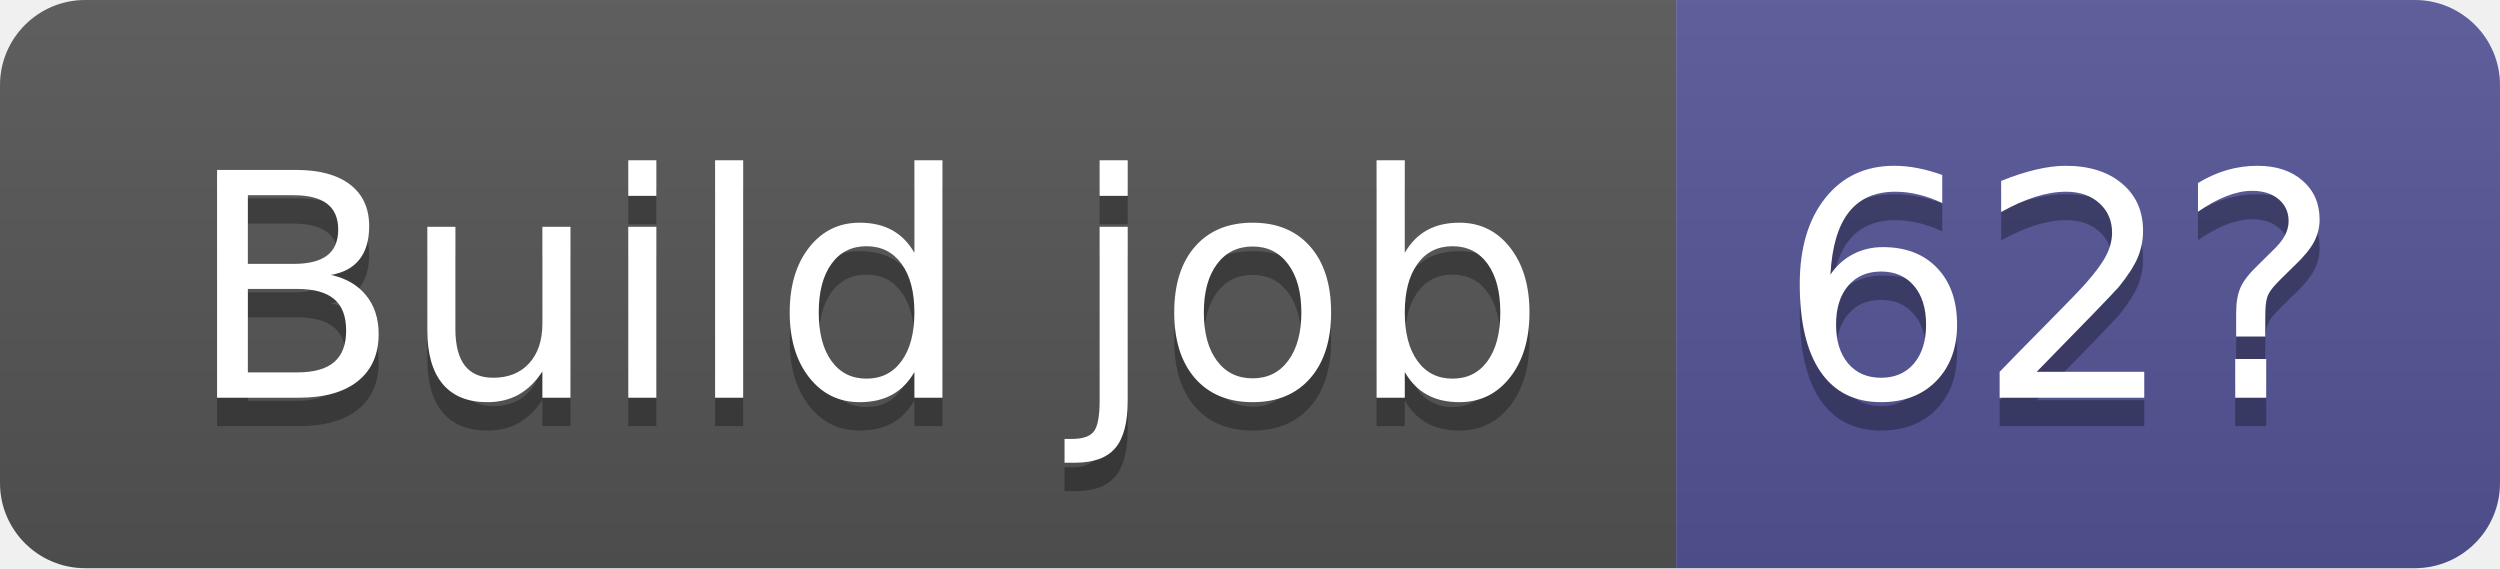
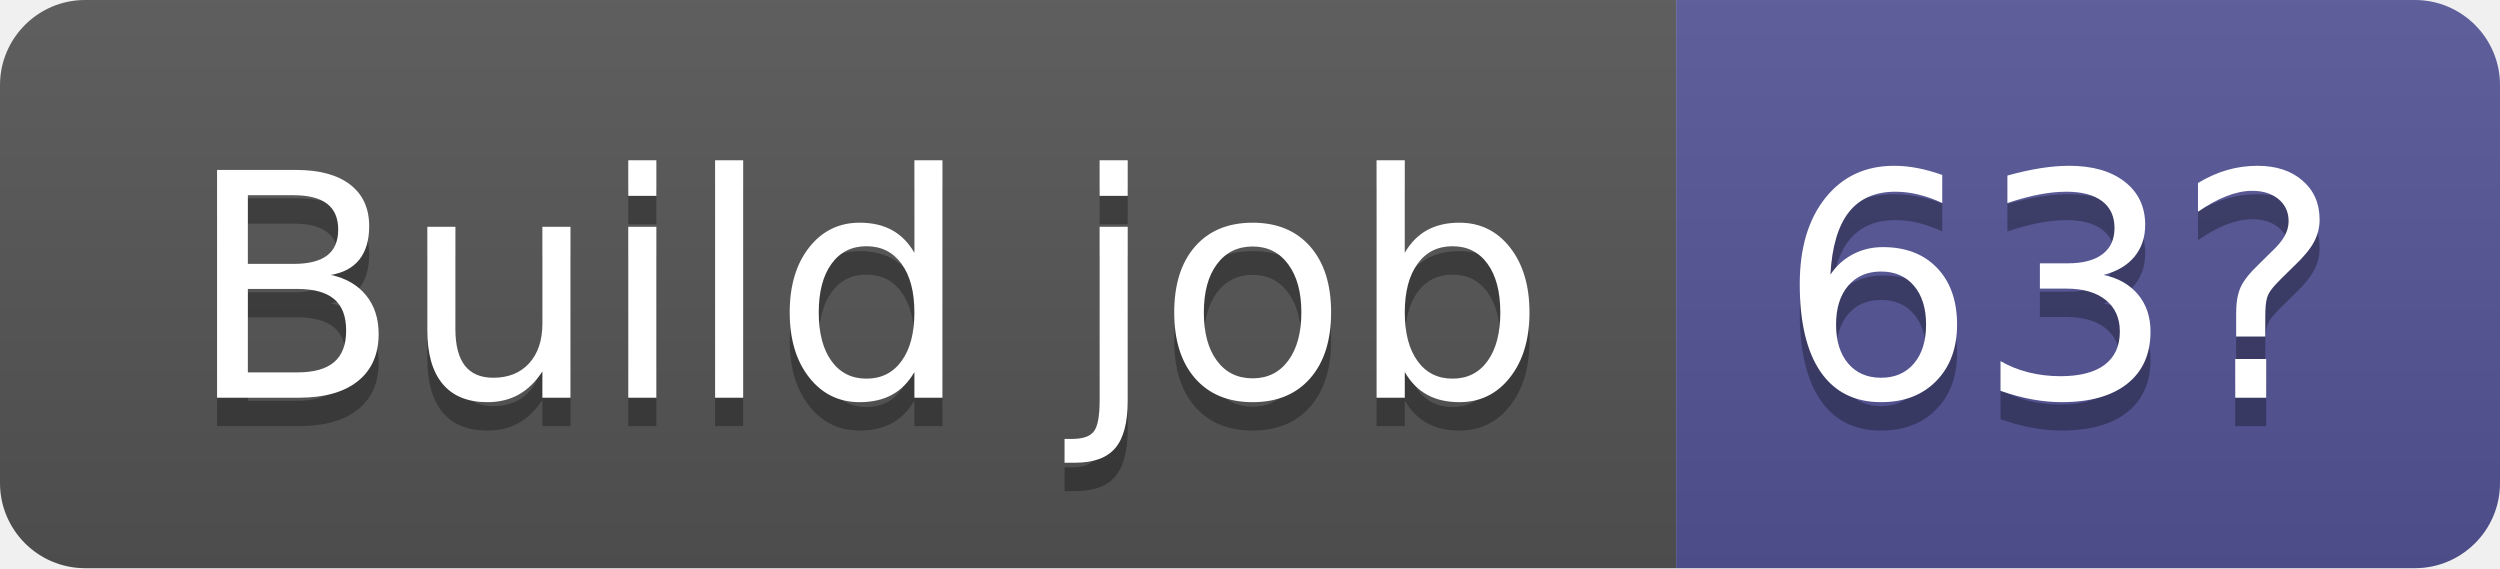
- <svg xmlns="http://www.w3.org/2000/svg" width="88" height="20" role="img" aria-label="Build job: 62?">
+ <svg xmlns="http://www.w3.org/2000/svg" width="88" height="20" role="img" aria-label="Build job: 63?">
  <linearGradient id="s" x2="0" y2="100%">
    <stop offset="0" stop-color="#bbb" stop-opacity=".1" />
    <stop offset="1" stop-opacity=".1" />
  </linearGradient>
  <clipPath id="r">
    <rect width="88" height="20" rx="3" fill="#fff" />
  </clipPath>
  <g clip-path="url(#r)">
    <rect width="59" height="20" fill="#555" />
    <rect x="59" width="29" height="20" fill="#535597" />
    <rect width="88" height="20" fill="url(#s)" />
  </g>
  <g fill="#fff" text-anchor="middle" font-family="Verdana,Geneva,DejaVu Sans,sans-serif" text-rendering="geometricPrecision" font-size="110">
    <text aria-hidden="true" x="305" y="150" fill="#010101" fill-opacity=".3" transform="scale(.1)" textLength="490">Build job</text>
    <text x="305" y="140" transform="scale(.1)" fill="#fff" textLength="490">Build job</text>
-     <text aria-hidden="true" x="725" y="150" fill="#010101" fill-opacity=".3" transform="scale(.1)" textLength="190">62?</text>
-     <text x="725" y="140" transform="scale(.1)" fill="#fff" textLength="190">62?</text>
+     <text aria-hidden="true" x="725" y="150" fill="#010101" fill-opacity=".3" transform="scale(.1)" textLength="190">63?</text>
+     <text x="725" y="140" transform="scale(.1)" fill="#fff" textLength="190">63?</text>
  </g>
</svg>
